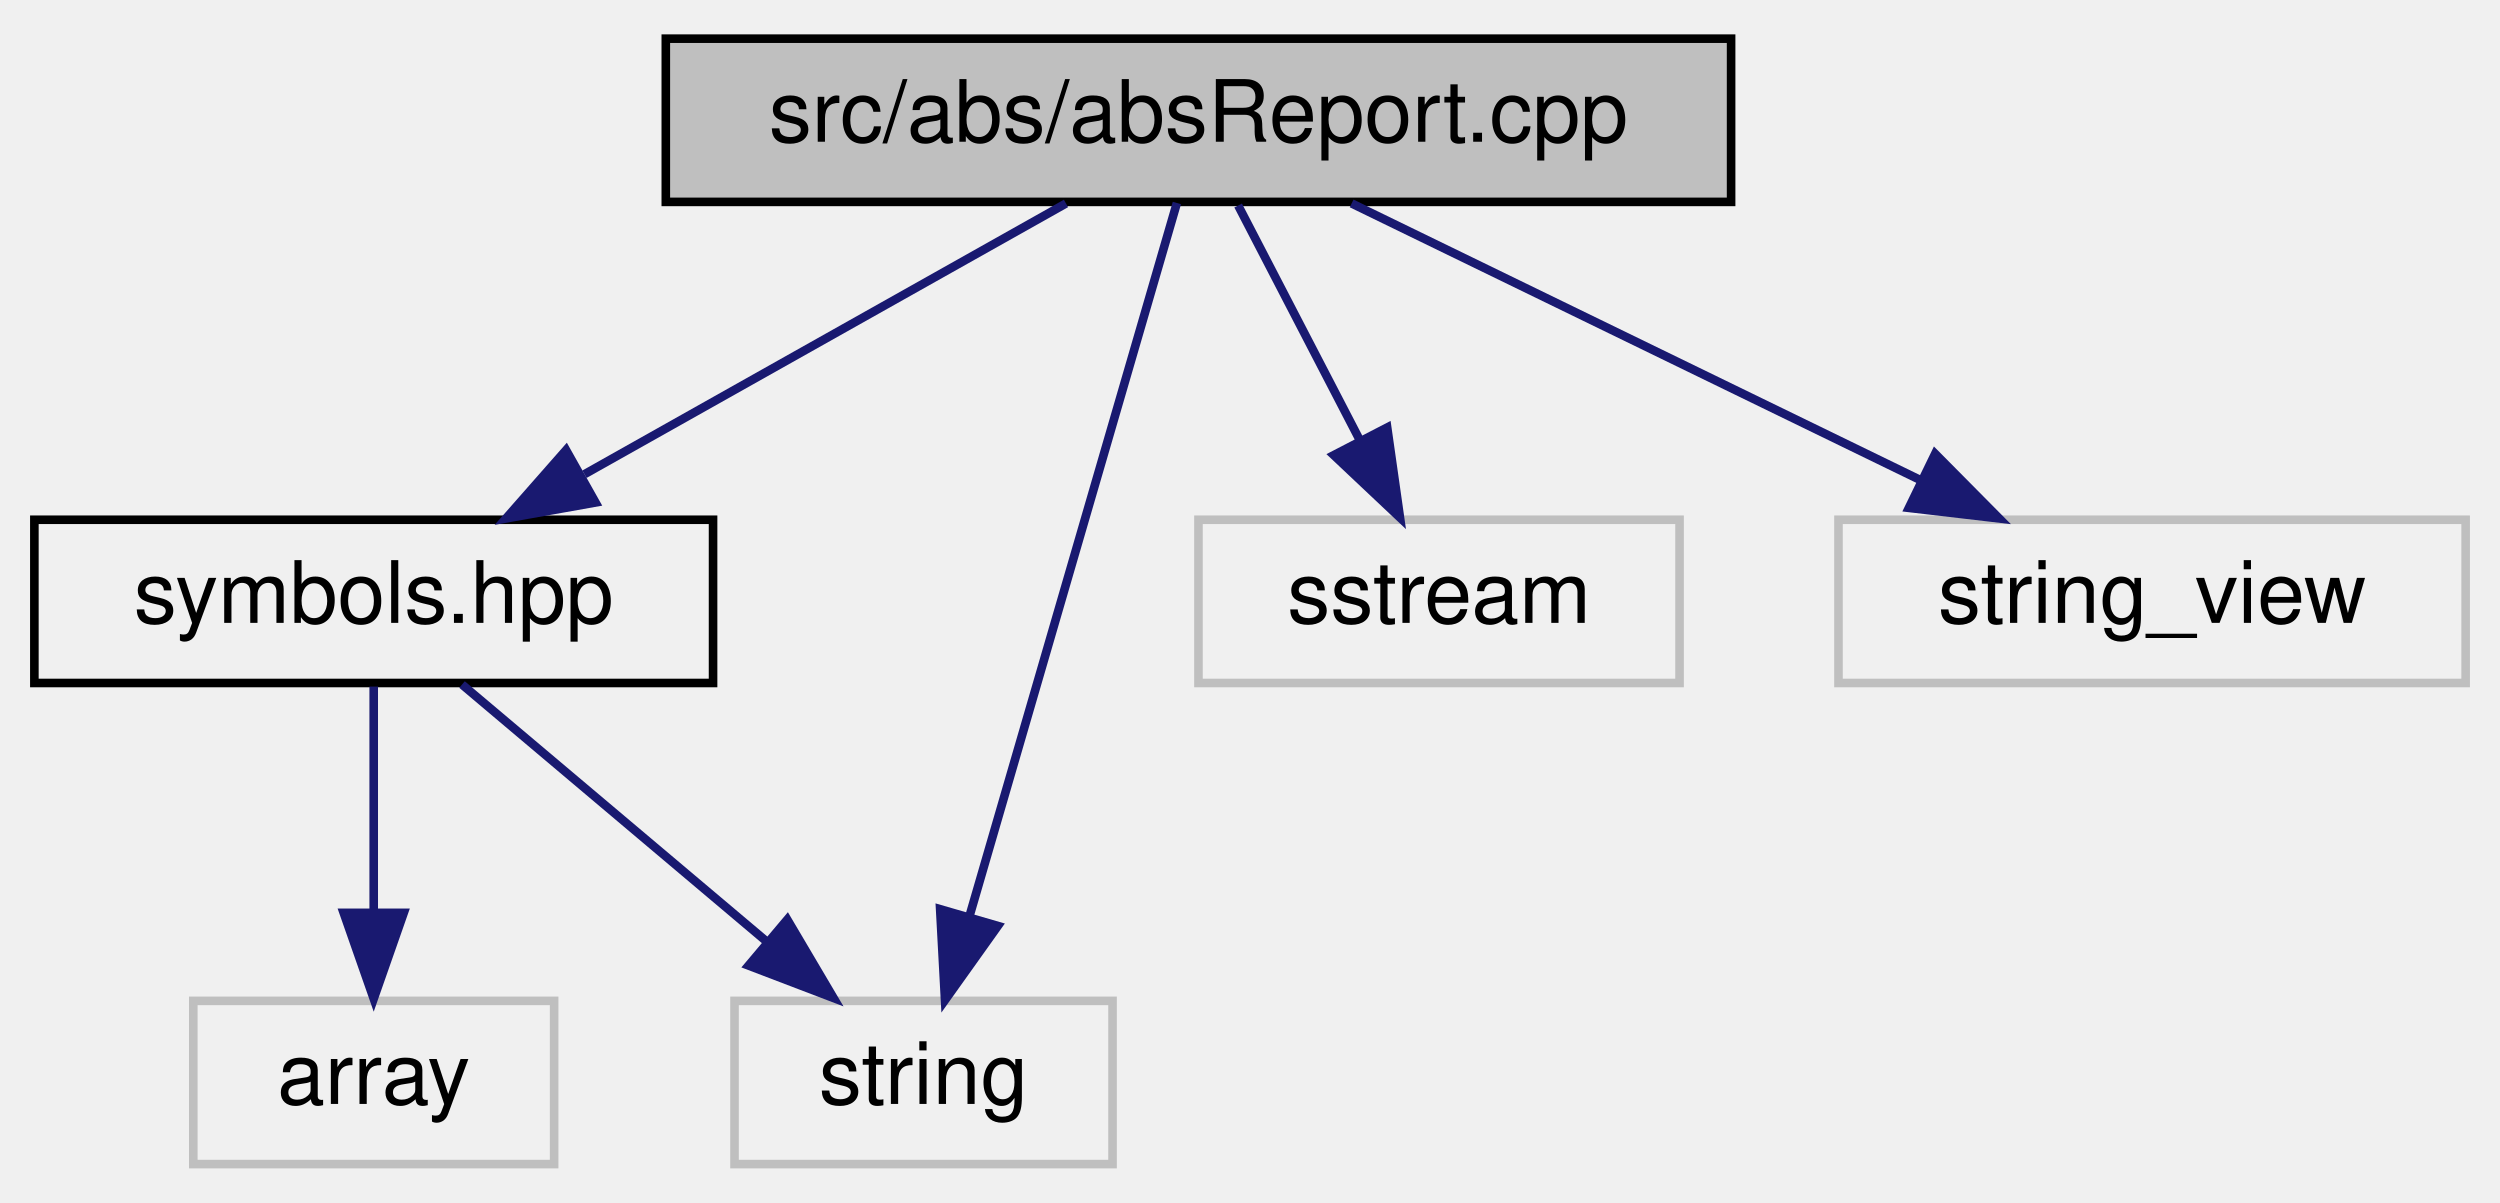
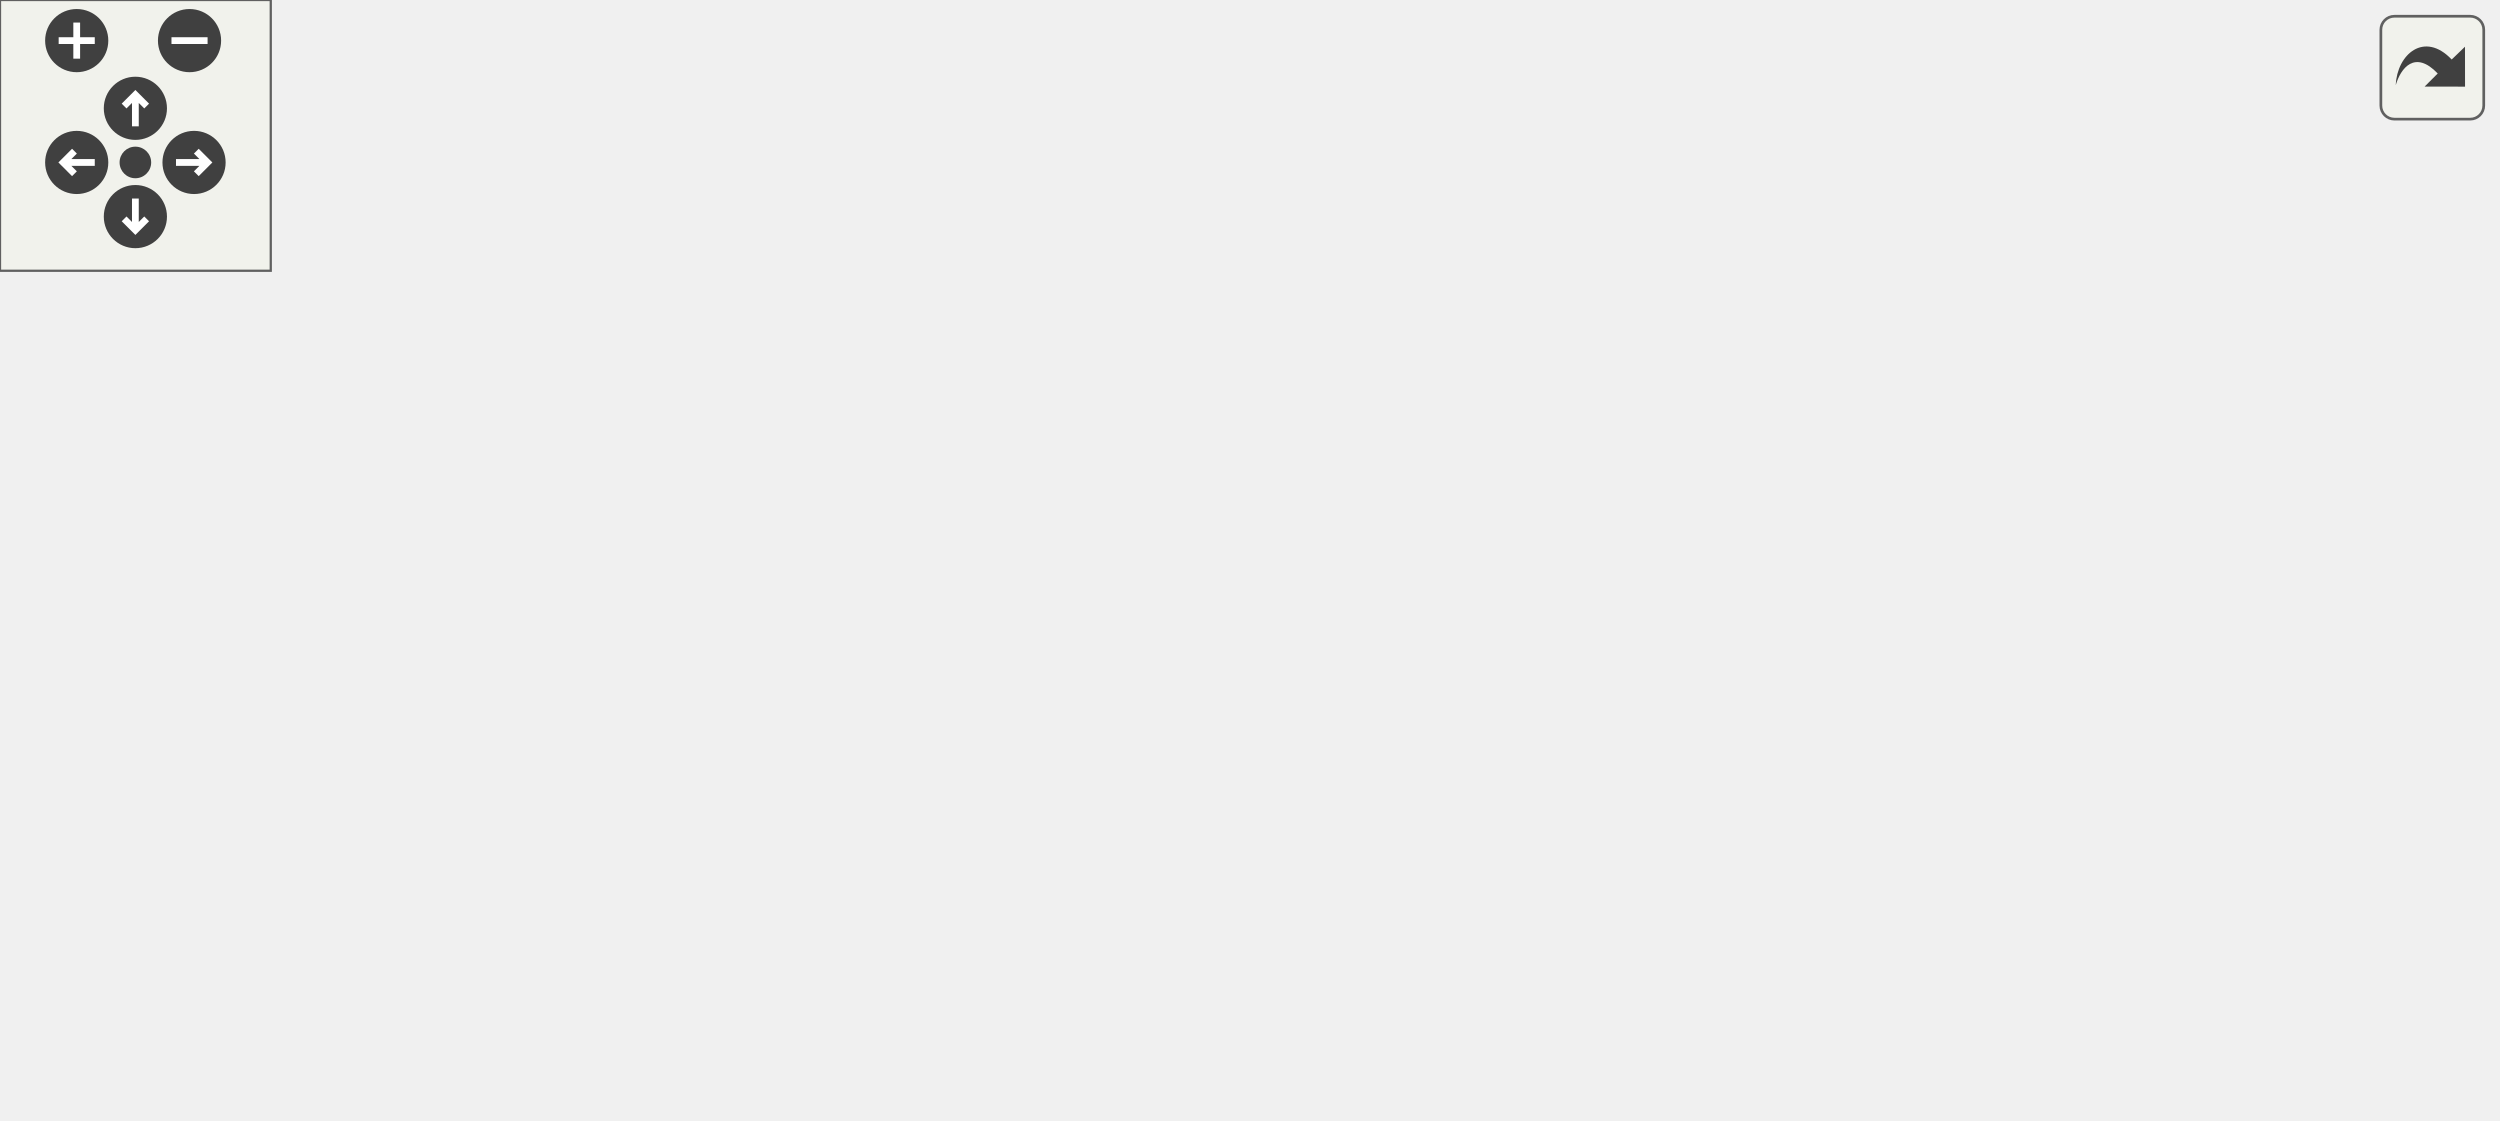
- <svg xmlns="http://www.w3.org/2000/svg" xmlns:xlink="http://www.w3.org/1999/xlink" width="291pt" height="140pt" viewBox="0.00 0.00 291.00 140.00">
-   <g id="graph0" class="graph" transform="scale(1 1) rotate(0) translate(4 136)">
-     <g id="node1" class="node">
-       <g id="a_node1">
-         <a xlink:title=" ">
-           <polygon fill="#bfbfbf" stroke="black" points="73.5,-112.5 73.5,-131.5 197.5,-131.5 197.5,-112.5 73.5,-112.5" />
-           <text text-anchor="middle" x="135.5" y="-119.5" font-family="Helvetica,sans-Serif" font-size="10.00">src/abs/absReport.cpp</text>
-         </a>
-       </g>
-     </g>
-     <g id="node2" class="node">
-       <g id="a_node2">
-         <a xlink:href="symbols_8hpp.html" target="_top" xlink:title=" ">
-           <polygon fill="none" stroke="black" points="0,-56.5 0,-75.5 79,-75.5 79,-56.5 0,-56.5" />
-           <text text-anchor="middle" x="39.5" y="-63.5" font-family="Helvetica,sans-Serif" font-size="10.00">symbols.hpp</text>
-         </a>
-       </g>
-     </g>
-     <g id="edge1" class="edge">
-       <path fill="none" stroke="midnightblue" d="M120.08,-112.32C104.96,-103.82 81.68,-90.73 64.03,-80.8" />
-       <polygon fill="midnightblue" stroke="midnightblue" points="65.32,-77.51 54.89,-75.65 61.89,-83.61 65.32,-77.51" />
-     </g>
-     <g id="node4" class="node">
-       <g id="a_node4">
-         <a xlink:title=" ">
-           <polygon fill="none" stroke="#bfbfbf" points="81.5,-0.5 81.5,-19.5 125.5,-19.5 125.5,-0.5 81.5,-0.5" />
-           <text text-anchor="middle" x="103.5" y="-7.5" font-family="Helvetica,sans-Serif" font-size="10.00">string</text>
-         </a>
-       </g>
-     </g>
-     <g id="edge5" class="edge">
-       <path fill="none" stroke="midnightblue" d="M132.99,-112.37C127.8,-94.54 115.8,-53.3 108.82,-29.27" />
-       <polygon fill="midnightblue" stroke="midnightblue" points="112.15,-28.22 106,-19.59 105.43,-30.17 112.15,-28.22" />
-     </g>
-     <g id="node5" class="node">
-       <g id="a_node5">
-         <a xlink:title=" ">
-           <polygon fill="none" stroke="#bfbfbf" points="135.5,-56.5 135.5,-75.5 191.5,-75.5 191.5,-56.5 135.5,-56.5" />
-           <text text-anchor="middle" x="163.5" y="-63.5" font-family="Helvetica,sans-Serif" font-size="10.00">sstream</text>
-         </a>
-       </g>
-     </g>
-     <g id="edge4" class="edge">
-       <path fill="none" stroke="midnightblue" d="M140.12,-112.08C143.96,-104.69 149.52,-93.95 154.26,-84.81" />
-       <polygon fill="midnightblue" stroke="midnightblue" points="157.47,-86.24 158.96,-75.75 151.25,-83.02 157.47,-86.24" />
-     </g>
-     <g id="node6" class="node">
-       <g id="a_node6">
-         <a xlink:title=" ">
-           <polygon fill="none" stroke="#bfbfbf" points="210,-56.5 210,-75.5 283,-75.5 283,-56.5 210,-56.5" />
-           <text text-anchor="middle" x="246.5" y="-63.5" font-family="Helvetica,sans-Serif" font-size="10.00">string_view</text>
-         </a>
-       </g>
-     </g>
-     <g id="edge6" class="edge">
-       <path fill="none" stroke="midnightblue" d="M153.33,-112.32C171.22,-103.62 198.98,-90.12 219.55,-80.11" />
-       <polygon fill="midnightblue" stroke="midnightblue" points="221.25,-83.18 228.71,-75.65 218.19,-76.88 221.25,-83.18" />
-     </g>
-     <g id="node3" class="node">
-       <g id="a_node3">
-         <a xlink:title=" ">
-           <polygon fill="none" stroke="#bfbfbf" points="18.5,-0.5 18.5,-19.5 60.5,-19.5 60.5,-0.5 18.5,-0.5" />
-           <text text-anchor="middle" x="39.5" y="-7.5" font-family="Helvetica,sans-Serif" font-size="10.00">array</text>
-         </a>
-       </g>
-     </g>
-     <g id="edge2" class="edge">
-       <path fill="none" stroke="midnightblue" d="M39.5,-56.08C39.5,-49.01 39.5,-38.86 39.5,-29.99" />
-       <polygon fill="midnightblue" stroke="midnightblue" points="43,-29.75 39.5,-19.75 36,-29.75 43,-29.75" />
-     </g>
-     <g id="edge3" class="edge">
-       <path fill="none" stroke="midnightblue" d="M49.78,-56.32C59.34,-48.26 73.78,-36.08 85.28,-26.37" />
-       <polygon fill="midnightblue" stroke="midnightblue" points="87.64,-28.96 93.03,-19.83 83.13,-23.61 87.64,-28.96" />
+ <svg xmlns="http://www.w3.org/2000/svg" xmlns:xlink="http://www.w3.org/1999/xlink" id="main" version="1.1" xml:space="preserve">
+   <style type="text/css">
+ .edge:hover path { stroke: red; }
+ .edge:hover polygon { stroke: red; fill: red; }
+ </style>
+   <defs>
+     <circle id="rim" cx="0" cy="0" r="7" />
+     <circle id="rim2" cx="0" cy="0" r="3.5" />
+     <g id="zoomPlus">
+       <use xlink:href="#rim" fill="#404040">
+         <set attributeName="fill" to="#808080" begin="zoomplus.mouseover" end="zoomplus.mouseout" />
+       </use>
+       <path d="M-4,0h8M0,-4v8" fill="none" stroke="white" stroke-width="1.5" pointer-events="none" />
+     </g>
+     <g id="zoomMin">
+       <use xlink:href="#rim" fill="#404040">
+         <set attributeName="fill" to="#808080" begin="zoomminus.mouseover" end="zoomminus.mouseout" />
+       </use>
+       <path d="M-4,0h8" fill="none" stroke="white" stroke-width="1.5" pointer-events="none" />
+     </g>
+     <g id="dirArrow">
+       <path fill="none" stroke="white" stroke-width="1.5" d="M0,-3.0v7 M-2.5,-0.5L0,-3.0L2.5,-0.5" />
+     </g>
+     <g id="resetDef">
+       <use xlink:href="#rim2" fill="#404040">
+         <set attributeName="fill" to="#808080" begin="reset.mouseover" end="reset.mouseout" />
+       </use>
+     </g>
+   </defs>
+   <svg id="graph" class="graph">
+     <g id="viewport">
+       <g id="node1" class="node">
+         <g id="a_node1">
+           <a xlink:title=" ">
+             <polygon fill="#bfbfbf" stroke="black" points="93,-168.5 93,-187.5 217,-187.5 217,-168.5 93,-168.5" />
+             <text text-anchor="middle" x="155" y="-175.5" font-family="Helvetica,sans-Serif" font-size="10.00">src/abs/absReport.cpp</text>
+           </a>
+         </g>
+       </g>
+       <g id="node2" class="node">
+         <g id="a_node2">
+           <a xlink:href="symbols_8hpp.html" target="_top" xlink:title=" ">
+             <polygon fill="none" stroke="black" points="47.5,-112.5 47.5,-131.5 126.5,-131.5 126.5,-112.5 47.5,-112.5" />
+             <text text-anchor="middle" x="87" y="-119.5" font-family="Helvetica,sans-Serif" font-size="10.00">symbols.hpp</text>
+           </a>
+         </g>
+       </g>
+       <g id="edge1" class="edge">
+         <path fill="none" stroke="midnightblue" d="M144.07,-168.32C133.83,-160.18 118.28,-147.84 106,-138.09" />
+         <polygon fill="midnightblue" stroke="midnightblue" points="108.13,-135.31 98.12,-131.83 103.78,-140.79 108.13,-135.31" />
+       </g>
+       <g id="node4" class="node">
+         <g id="a_node4">
+           <a xlink:title=" ">
+             <polygon fill="none" stroke="#bfbfbf" points="0,-56.5 0,-75.5 44,-75.5 44,-56.5 0,-56.5" />
+             <text text-anchor="middle" x="22" y="-63.5" font-family="Helvetica,sans-Serif" font-size="10.00">string</text>
+           </a>
+         </g>
+       </g>
+       <g id="edge5" class="edge">
+         <path fill="none" stroke="midnightblue" d="M103.57,-168.42C80.5,-162.05 54.77,-151.02 38,-132 26.84,-119.34 23.19,-100.14 22.13,-85.88" />
+         <polygon fill="midnightblue" stroke="midnightblue" points="25.62,-85.58 21.73,-75.73 18.62,-85.86 25.62,-85.58" />
+       </g>
+       <g id="node5" class="node">
+         <g id="a_node5">
+           <a xlink:title=" ">
+             <polygon fill="none" stroke="#bfbfbf" points="122,-56.5 122,-75.5 178,-75.5 178,-56.5 122,-56.5" />
+             <text text-anchor="middle" x="150" y="-63.5" font-family="Helvetica,sans-Serif" font-size="10.00">sstream</text>
+           </a>
+         </g>
+       </g>
+       <g id="edge4" class="edge">
+         <path fill="none" stroke="midnightblue" d="M154.61,-168.37C153.8,-150.62 151.94,-109.67 150.85,-85.6" />
+         <polygon fill="midnightblue" stroke="midnightblue" points="154.34,-85.42 150.39,-75.59 147.35,-85.74 154.34,-85.42" />
+       </g>
+       <g id="node6" class="node">
+         <g id="a_node6">
+           <a xlink:title=" ">
+             <polygon fill="none" stroke="#bfbfbf" points="257.5,-112.5 257.5,-131.5 330.5,-131.5 330.5,-112.5 257.5,-112.5" />
+             <text text-anchor="middle" x="294" y="-119.5" font-family="Helvetica,sans-Serif" font-size="10.00">string_view</text>
+           </a>
+         </g>
+       </g>
+       <g id="edge6" class="edge">
+         <path fill="none" stroke="midnightblue" d="M177.02,-168.44C200.1,-159.48 236.56,-145.31 262.64,-135.18" />
+         <polygon fill="midnightblue" stroke="midnightblue" points="264.02,-138.4 272.08,-131.52 261.49,-131.88 264.02,-138.4" />
+       </g>
+       <g id="node7" class="node">
+         <g id="a_node7">
+           <a xlink:href="util_8hpp.html" target="_top" xlink:title="This file contains utility functions and macros for the Steppable project.">
+             <polygon fill="none" stroke="black" points="186.5,-112.5 186.5,-131.5 239.5,-131.5 239.5,-112.5 186.5,-112.5" />
+             <text text-anchor="middle" x="213" y="-119.5" font-family="Helvetica,sans-Serif" font-size="10.00">util.hpp</text>
+           </a>
+         </g>
+       </g>
+       <g id="edge7" class="edge">
+         <path fill="none" stroke="midnightblue" d="M164.32,-168.32C172.89,-160.34 185.81,-148.31 196.19,-138.65" />
+         <polygon fill="midnightblue" stroke="midnightblue" points="198.58,-141.21 203.51,-131.83 193.81,-136.09 198.58,-141.21" />
+       </g>
+       <g id="node3" class="node">
+         <g id="a_node3">
+           <a xlink:title=" ">
+             <polygon fill="none" stroke="#bfbfbf" points="62,-56.5 62,-75.5 104,-75.5 104,-56.5 62,-56.5" />
+             <text text-anchor="middle" x="83" y="-63.5" font-family="Helvetica,sans-Serif" font-size="10.00">array</text>
+           </a>
+         </g>
+       </g>
+       <g id="edge2" class="edge">
+         <path fill="none" stroke="midnightblue" d="M86.34,-112.08C85.82,-105.01 85.06,-94.86 84.41,-85.99" />
+         <polygon fill="midnightblue" stroke="midnightblue" points="87.88,-85.47 83.65,-75.75 80.9,-85.98 87.88,-85.47" />
+       </g>
+       <g id="edge3" class="edge">
+         <path fill="none" stroke="midnightblue" d="M76.56,-112.32C66.85,-104.26 52.18,-92.08 40.5,-82.37" />
+         <polygon fill="midnightblue" stroke="midnightblue" points="42.56,-79.53 32.63,-75.83 38.09,-84.92 42.56,-79.53" />
+       </g>
+       <g id="edge11" class="edge">
+         <path fill="none" stroke="midnightblue" d="M192.4,-112.44C171.01,-103.56 137.32,-89.56 112.98,-79.45" />
+         <polygon fill="midnightblue" stroke="midnightblue" points="114.08,-76.12 103.5,-75.52 111.39,-82.58 114.08,-76.12" />
+       </g>
+       <g id="edge15" class="edge">
+         <path fill="none" stroke="midnightblue" d="M186.37,-113.58C156.46,-105.24 106.22,-91.17 53.82,-76.22" />
+         <polygon fill="midnightblue" stroke="midnightblue" points="54.59,-72.8 44.01,-73.41 52.66,-79.53 54.59,-72.8" />
+       </g>
+       <g id="edge14" class="edge">
+         <path fill="none" stroke="midnightblue" d="M202.88,-112.32C193.47,-104.26 179.26,-92.08 167.93,-82.37" />
+         <polygon fill="midnightblue" stroke="midnightblue" points="170.18,-79.68 160.31,-75.83 165.62,-85 170.18,-79.68" />
+       </g>
+       <g id="node8" class="node">
+         <g id="a_node8">
+           <a xlink:href="colors_8hpp.html" target="_top" xlink:title="This file contains functions and macros for manipulating text colors and formats in the terminal.">
+             <polygon fill="none" stroke="black" points="261.5,-56.5 261.5,-75.5 328.5,-75.5 328.5,-56.5 261.5,-56.5" />
+             <text text-anchor="middle" x="295" y="-63.5" font-family="Helvetica,sans-Serif" font-size="10.00">colors.hpp</text>
+           </a>
+         </g>
+       </g>
+       <g id="edge8" class="edge">
+         <path fill="none" stroke="midnightblue" d="M226.17,-112.32C238.85,-103.98 258.23,-91.21 273.21,-81.35" />
+         <polygon fill="midnightblue" stroke="midnightblue" points="275.43,-84.08 281.86,-75.65 271.58,-78.23 275.43,-84.08" />
+       </g>
+       <g id="node10" class="node">
+         <g id="a_node10">
+           <a xlink:title=" ">
+             <polygon fill="none" stroke="#bfbfbf" points="347,-56.5 347,-75.5 411,-75.5 411,-56.5 347,-56.5" />
+             <text text-anchor="middle" x="379" y="-63.5" font-family="Helvetica,sans-Serif" font-size="10.00">algorithm</text>
+           </a>
+         </g>
+       </g>
+       <g id="edge10" class="edge">
+         <path fill="none" stroke="midnightblue" d="M239.3,-112.44C267.35,-103.32 311.94,-88.81 343.18,-78.65" />
+         <polygon fill="midnightblue" stroke="midnightblue" points="344.39,-81.94 352.82,-75.52 342.23,-75.28 344.39,-81.94" />
+       </g>
+       <g id="node11" class="node">
+         <g id="a_node11">
+           <a xlink:title=" ">
+             <polygon fill="none" stroke="#bfbfbf" points="429,-56.5 429,-75.5 479,-75.5 479,-56.5 429,-56.5" />
+             <text text-anchor="middle" x="454" y="-63.5" font-family="Helvetica,sans-Serif" font-size="10.00">chrono</text>
+           </a>
+         </g>
+       </g>
+       <g id="edge12" class="edge">
+         <path fill="none" stroke="midnightblue" d="M239.71,-114.2C242.84,-113.44 245.99,-112.69 249,-112 321.58,-95.29 342.72,-94.02 418.72,-76.21" />
+         <polygon fill="midnightblue" stroke="midnightblue" points="419.86,-79.54 428.79,-73.83 418.25,-72.72 419.86,-79.54" />
+       </g>
+       <g id="node12" class="node">
+         <g id="a_node12">
+           <a xlink:title=" ">
+             <polygon fill="none" stroke="#bfbfbf" points="497,-56.5 497,-75.5 553,-75.5 553,-56.5 497,-56.5" />
+             <text text-anchor="middle" x="525" y="-63.5" font-family="Helvetica,sans-Serif" font-size="10.00">iomanip</text>
+           </a>
+         </g>
+       </g>
+       <g id="edge13" class="edge">
+         <path fill="none" stroke="midnightblue" d="M239.67,-114.03C242.81,-113.3 245.97,-112.61 249,-112 351.25,-91.57 380.87,-96.4 486.96,-76.05" />
+         <polygon fill="midnightblue" stroke="midnightblue" points="487.63,-79.49 496.78,-74.14 486.29,-72.62 487.63,-79.49" />
+       </g>
+       <g id="node13" class="node">
+         <g id="a_node13">
+           <a xlink:title=" ">
+             <polygon fill="none" stroke="#bfbfbf" points="196.5,-56.5 196.5,-75.5 243.5,-75.5 243.5,-56.5 196.5,-56.5" />
+             <text text-anchor="middle" x="220" y="-63.5" font-family="Helvetica,sans-Serif" font-size="10.00">vector</text>
+           </a>
+         </g>
+       </g>
+       <g id="edge16" class="edge">
+         <path fill="none" stroke="midnightblue" d="M214.16,-112.08C215.08,-104.93 216.42,-94.64 217.58,-85.69" />
+         <polygon fill="midnightblue" stroke="midnightblue" points="221.05,-86.12 218.87,-75.75 214.11,-85.22 221.05,-86.12" />
+       </g>
+       <g id="node9" class="node">
+         <g id="a_node9">
+           <a xlink:title=" ">
+             <polygon fill="none" stroke="#bfbfbf" points="266.5,-0.5 266.5,-19.5 323.5,-19.5 323.5,-0.5 266.5,-0.5" />
+             <text text-anchor="middle" x="295" y="-7.5" font-family="Helvetica,sans-Serif" font-size="10.00">ostream</text>
+           </a>
+         </g>
+       </g>
+       <g id="edge9" class="edge">
+         <path fill="none" stroke="midnightblue" d="M295,-56.08C295,-49.01 295,-38.86 295,-29.99" />
+         <polygon fill="midnightblue" stroke="midnightblue" points="298.5,-29.75 295,-19.75 291.5,-29.75 298.5,-29.75" />
+       </g>
+     </g>
+   </svg>
+   <g id="navigator" transform="translate(0 0)" fill="#404254">
+     <rect fill="#f2f5e9" fill-opacity="0.5" stroke="#606060" stroke-width=".5" x="0" y="0" width="60" height="60" />
+     <use id="zoomplus" xlink:href="#zoomPlus" x="17" y="9" />
+     <use id="zoomminus" xlink:href="#zoomMin" x="42" y="9" />
+     <use id="reset" xlink:href="#resetDef" x="30" y="36" />
+     <g id="arrowUp" xlink:href="#dirArrow" transform="translate(30 24)">
+       <use xlink:href="#rim" fill="#404040">
+         <set attributeName="fill" to="#808080" begin="arrowUp.mouseover" end="arrowUp.mouseout" />
+       </use>
+       <path fill="none" stroke="white" stroke-width="1.5" d="M0,-3.0v7 M-2.5,-0.5L0,-3.0L2.5,-0.5" />
+     </g>
+     <g id="arrowRight" xlink:href="#dirArrow" transform="rotate(90) translate(36 -43)">
+       <use xlink:href="#rim" fill="#404040">
+         <set attributeName="fill" to="#808080" begin="arrowRight.mouseover" end="arrowRight.mouseout" />
+       </use>
+       <path fill="none" stroke="white" stroke-width="1.5" d="M0,-3.0v7 M-2.5,-0.5L0,-3.0L2.5,-0.5" />
+     </g>
+     <g id="arrowDown" xlink:href="#dirArrow" transform="rotate(180) translate(-30 -48)">
+       <use xlink:href="#rim" fill="#404040">
+         <set attributeName="fill" to="#808080" begin="arrowDown.mouseover" end="arrowDown.mouseout" />
+       </use>
+       <path fill="none" stroke="white" stroke-width="1.5" d="M0,-3.0v7 M-2.5,-0.5L0,-3.0L2.5,-0.5" />
+     </g>
+     <g id="arrowLeft" xlink:href="#dirArrow" transform="rotate(270) translate(-36 17)">
+       <use xlink:href="#rim" fill="#404040">
+         <set attributeName="fill" to="#808080" begin="arrowLeft.mouseover" end="arrowLeft.mouseout" />
+       </use>
+       <path fill="none" stroke="white" stroke-width="1.5" d="M0,-3.0v7 M-2.5,-0.5L0,-3.0L2.5,-0.5" />
    </g>
  </g>
+   <svg viewBox="0 0 15 15" width="100%" height="30px" preserveAspectRatio="xMaxYMin meet">
+     <g id="arrow_out" transform="scale(0.3 0.3)">
+       <a xlink:href="absReport_8cpp__incl_org.svg" target="_base">
+         <rect id="button" ry="5" rx="5" y="6" x="6" height="38" width="38" fill="#f2f5e9" fill-opacity="0.5" stroke="#606060" stroke-width="1.0" />
+         <path id="arrow" d="M 11.5,31.437 C 11.94,20.098 22.043,11.323 32.159,21.979 L 37.069,17.246 C 37.069,17.246 37.088,32 37.088,32 L 22.16,31.978 C 22.16,31.978 26.998,27.14 26.998,27.14 C 18.529,18.264 13.292,25.23 11.5,31.437 z" style="fill:#404040;" />
+       </a>
+     </g>
+   </svg>
</svg>
